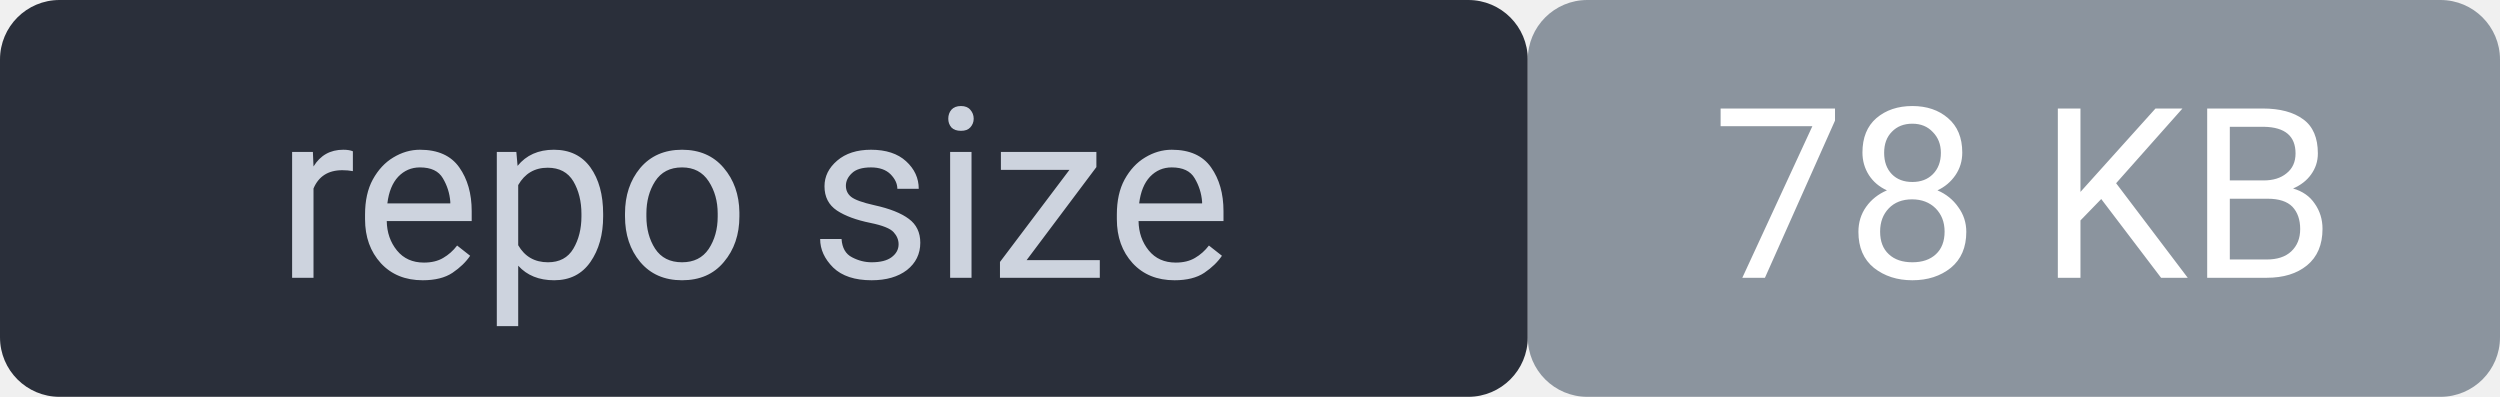
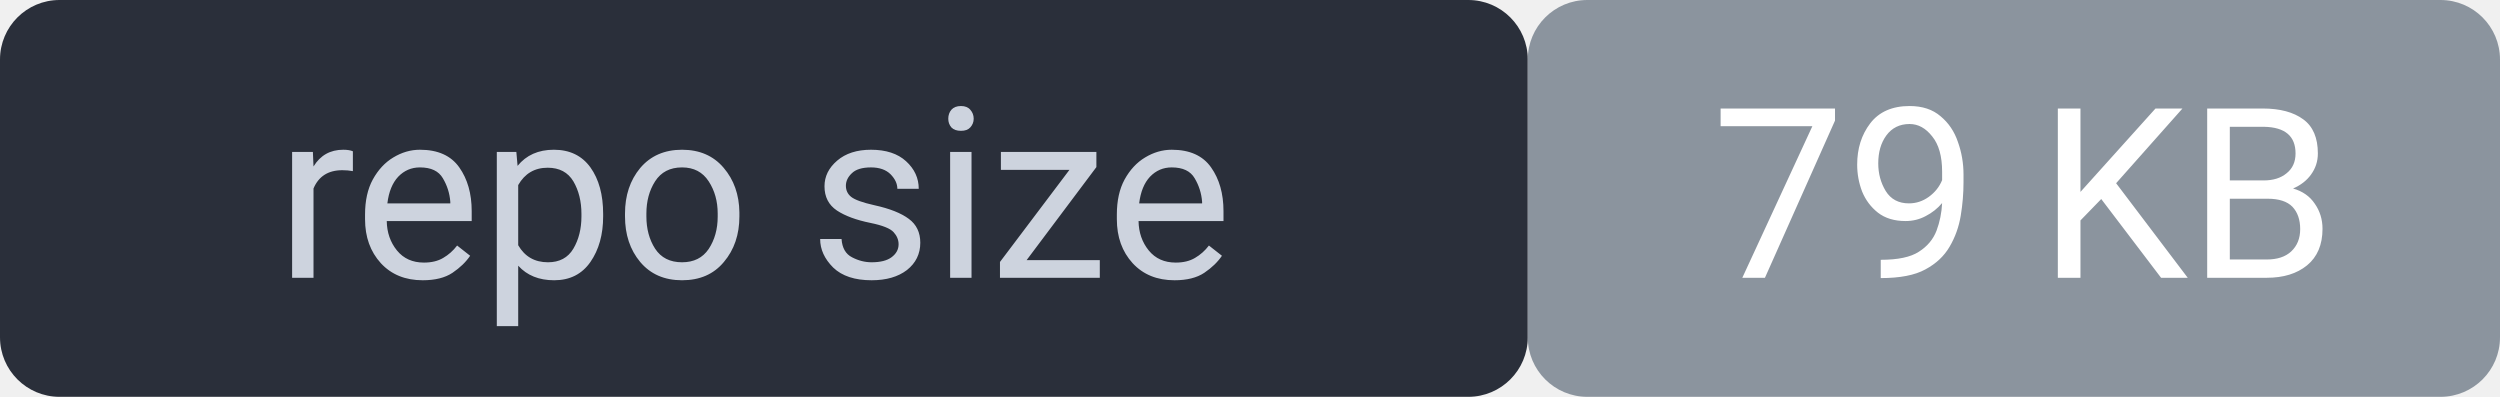
<svg xmlns="http://www.w3.org/2000/svg" width="126" height="20" viewBox="0 0 126 20" font-family="system-ui,Segoe UI,Roboto,sans-serif" font-size="12">
  <rect width="77" height="20" rx="3" fill="#2a2f3a" />
  <rect x="77" width="49" height="20" rx="3" fill="#8b949e" />
  <rect width="126" height="20" rx="3" fill="none" />
  <text x="38" y="14" fill="#cdd3de" text-anchor="middle">repo size</text>
-   <text x="102" y="14" fill="#ffffff" text-anchor="middle">78 KB</text>
+   <text x="102" y="14" fill="#ffffff" text-anchor="middle">79 KB</text>
</svg>
